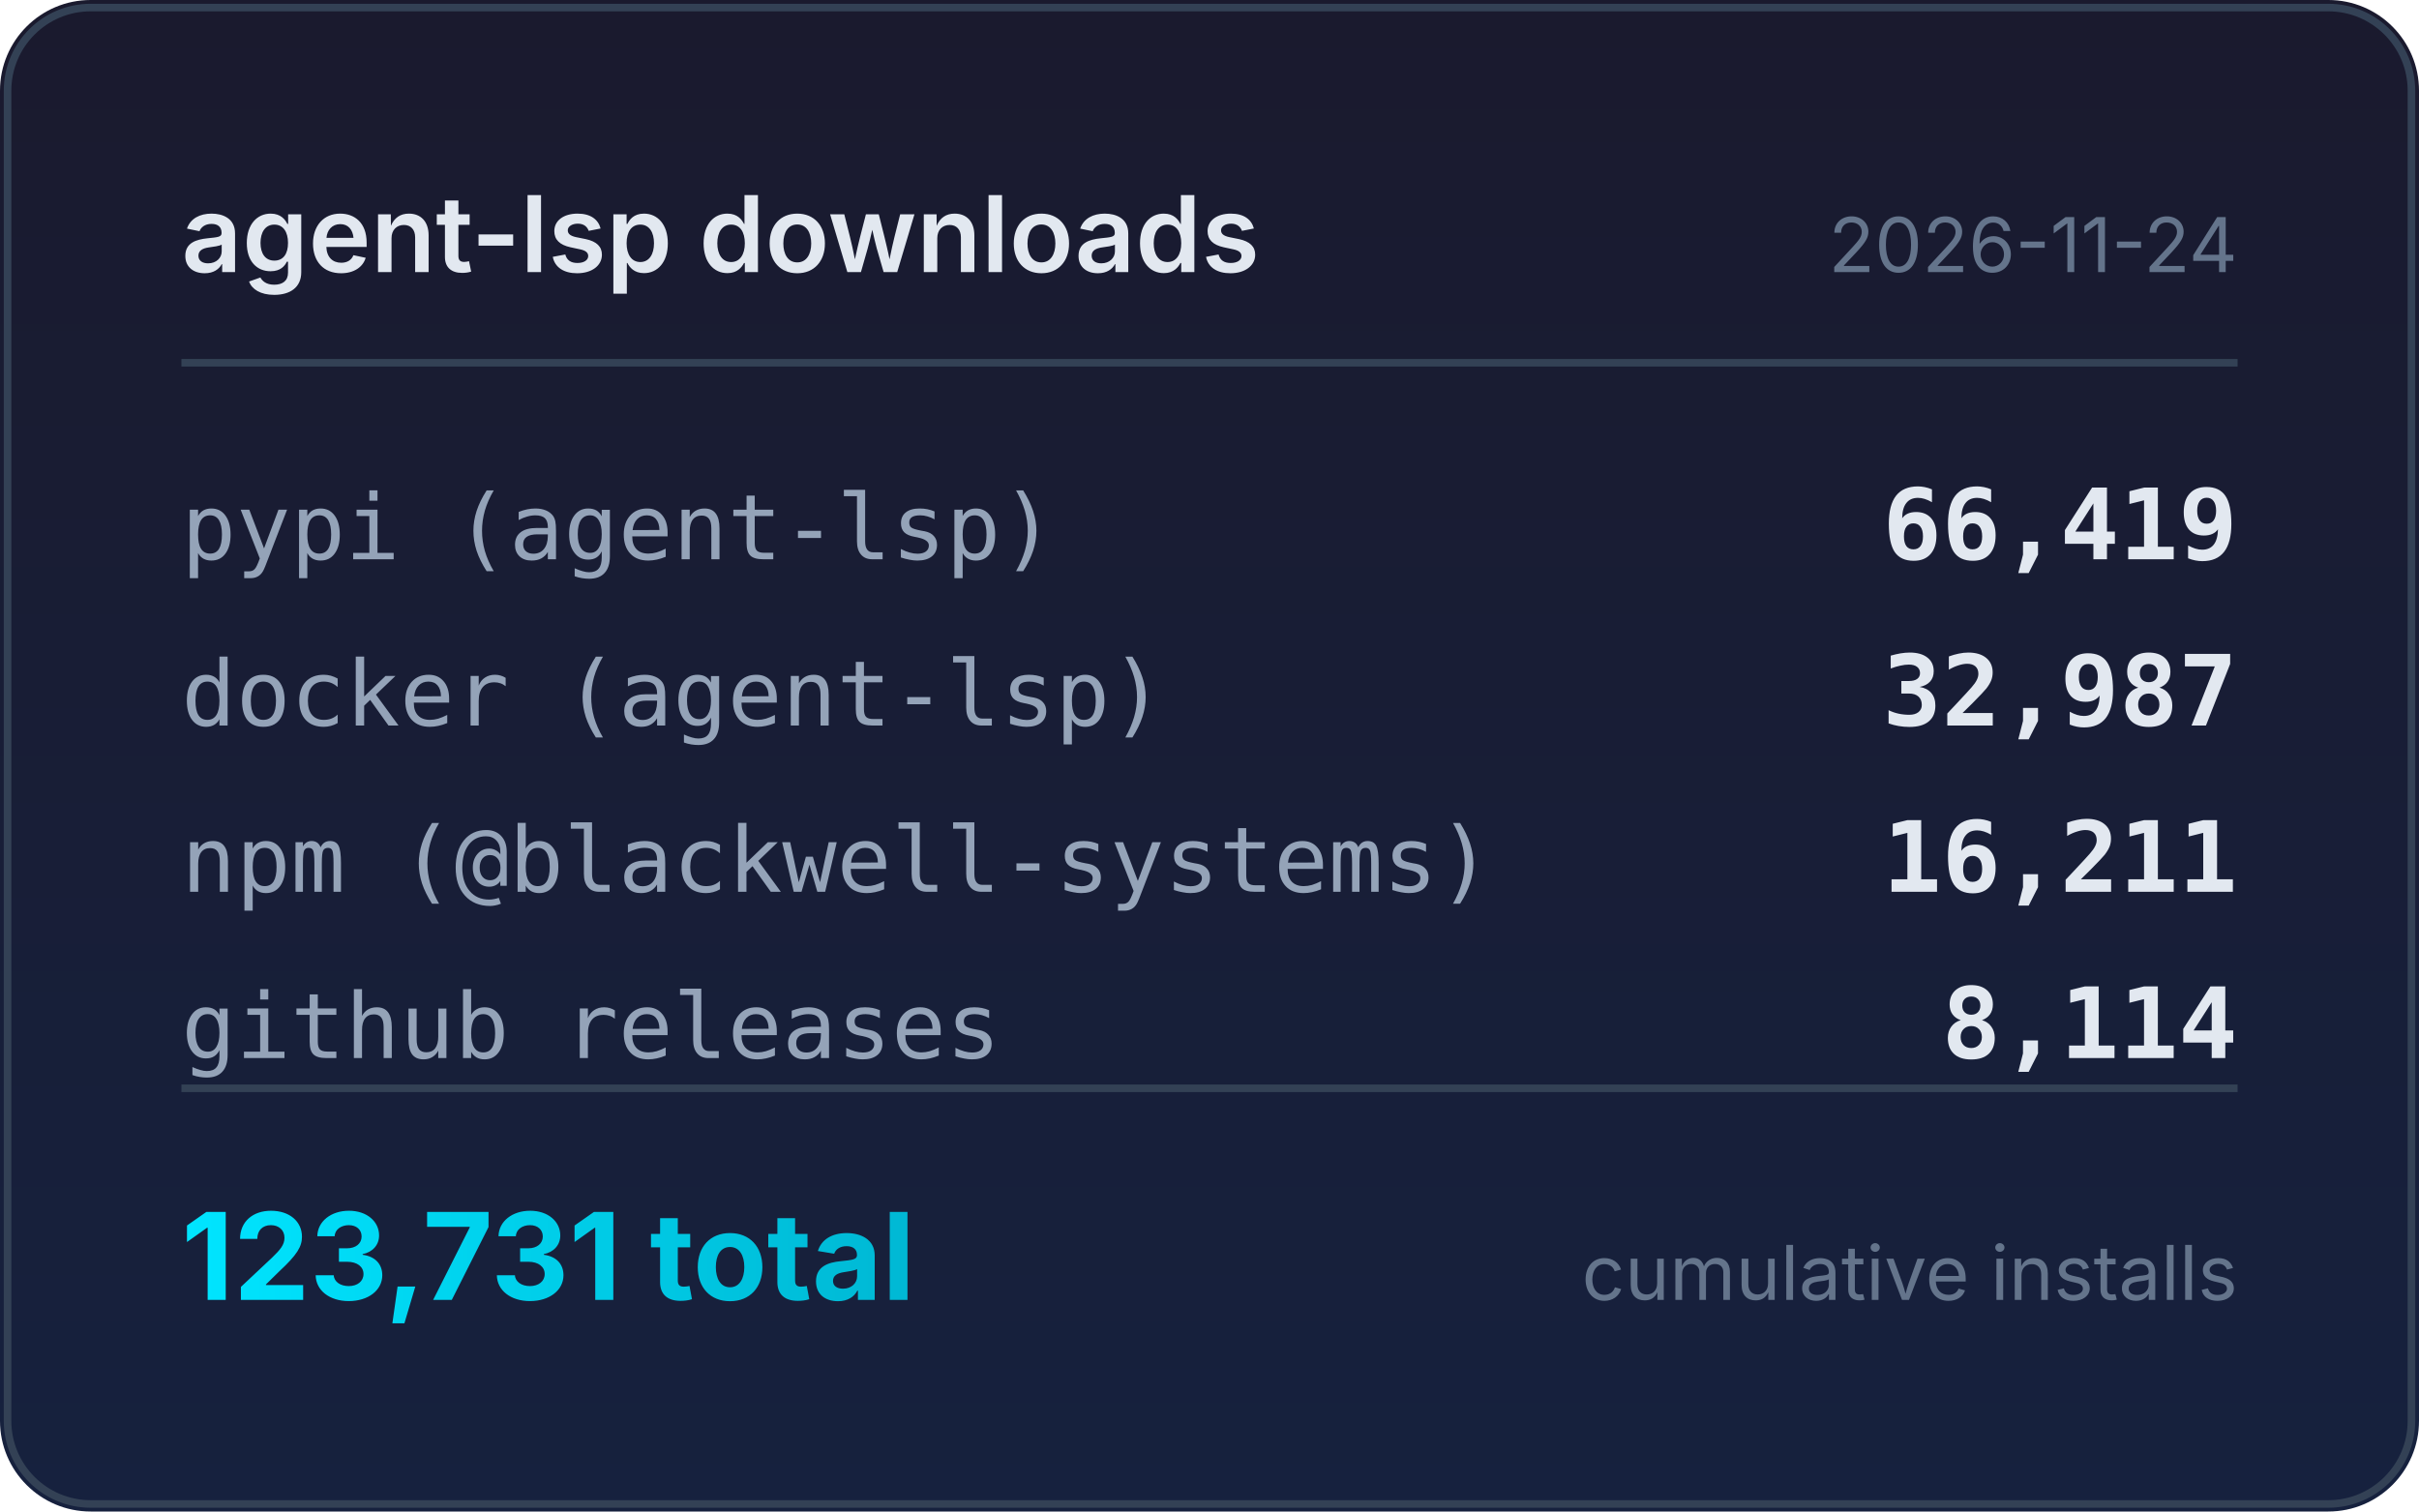
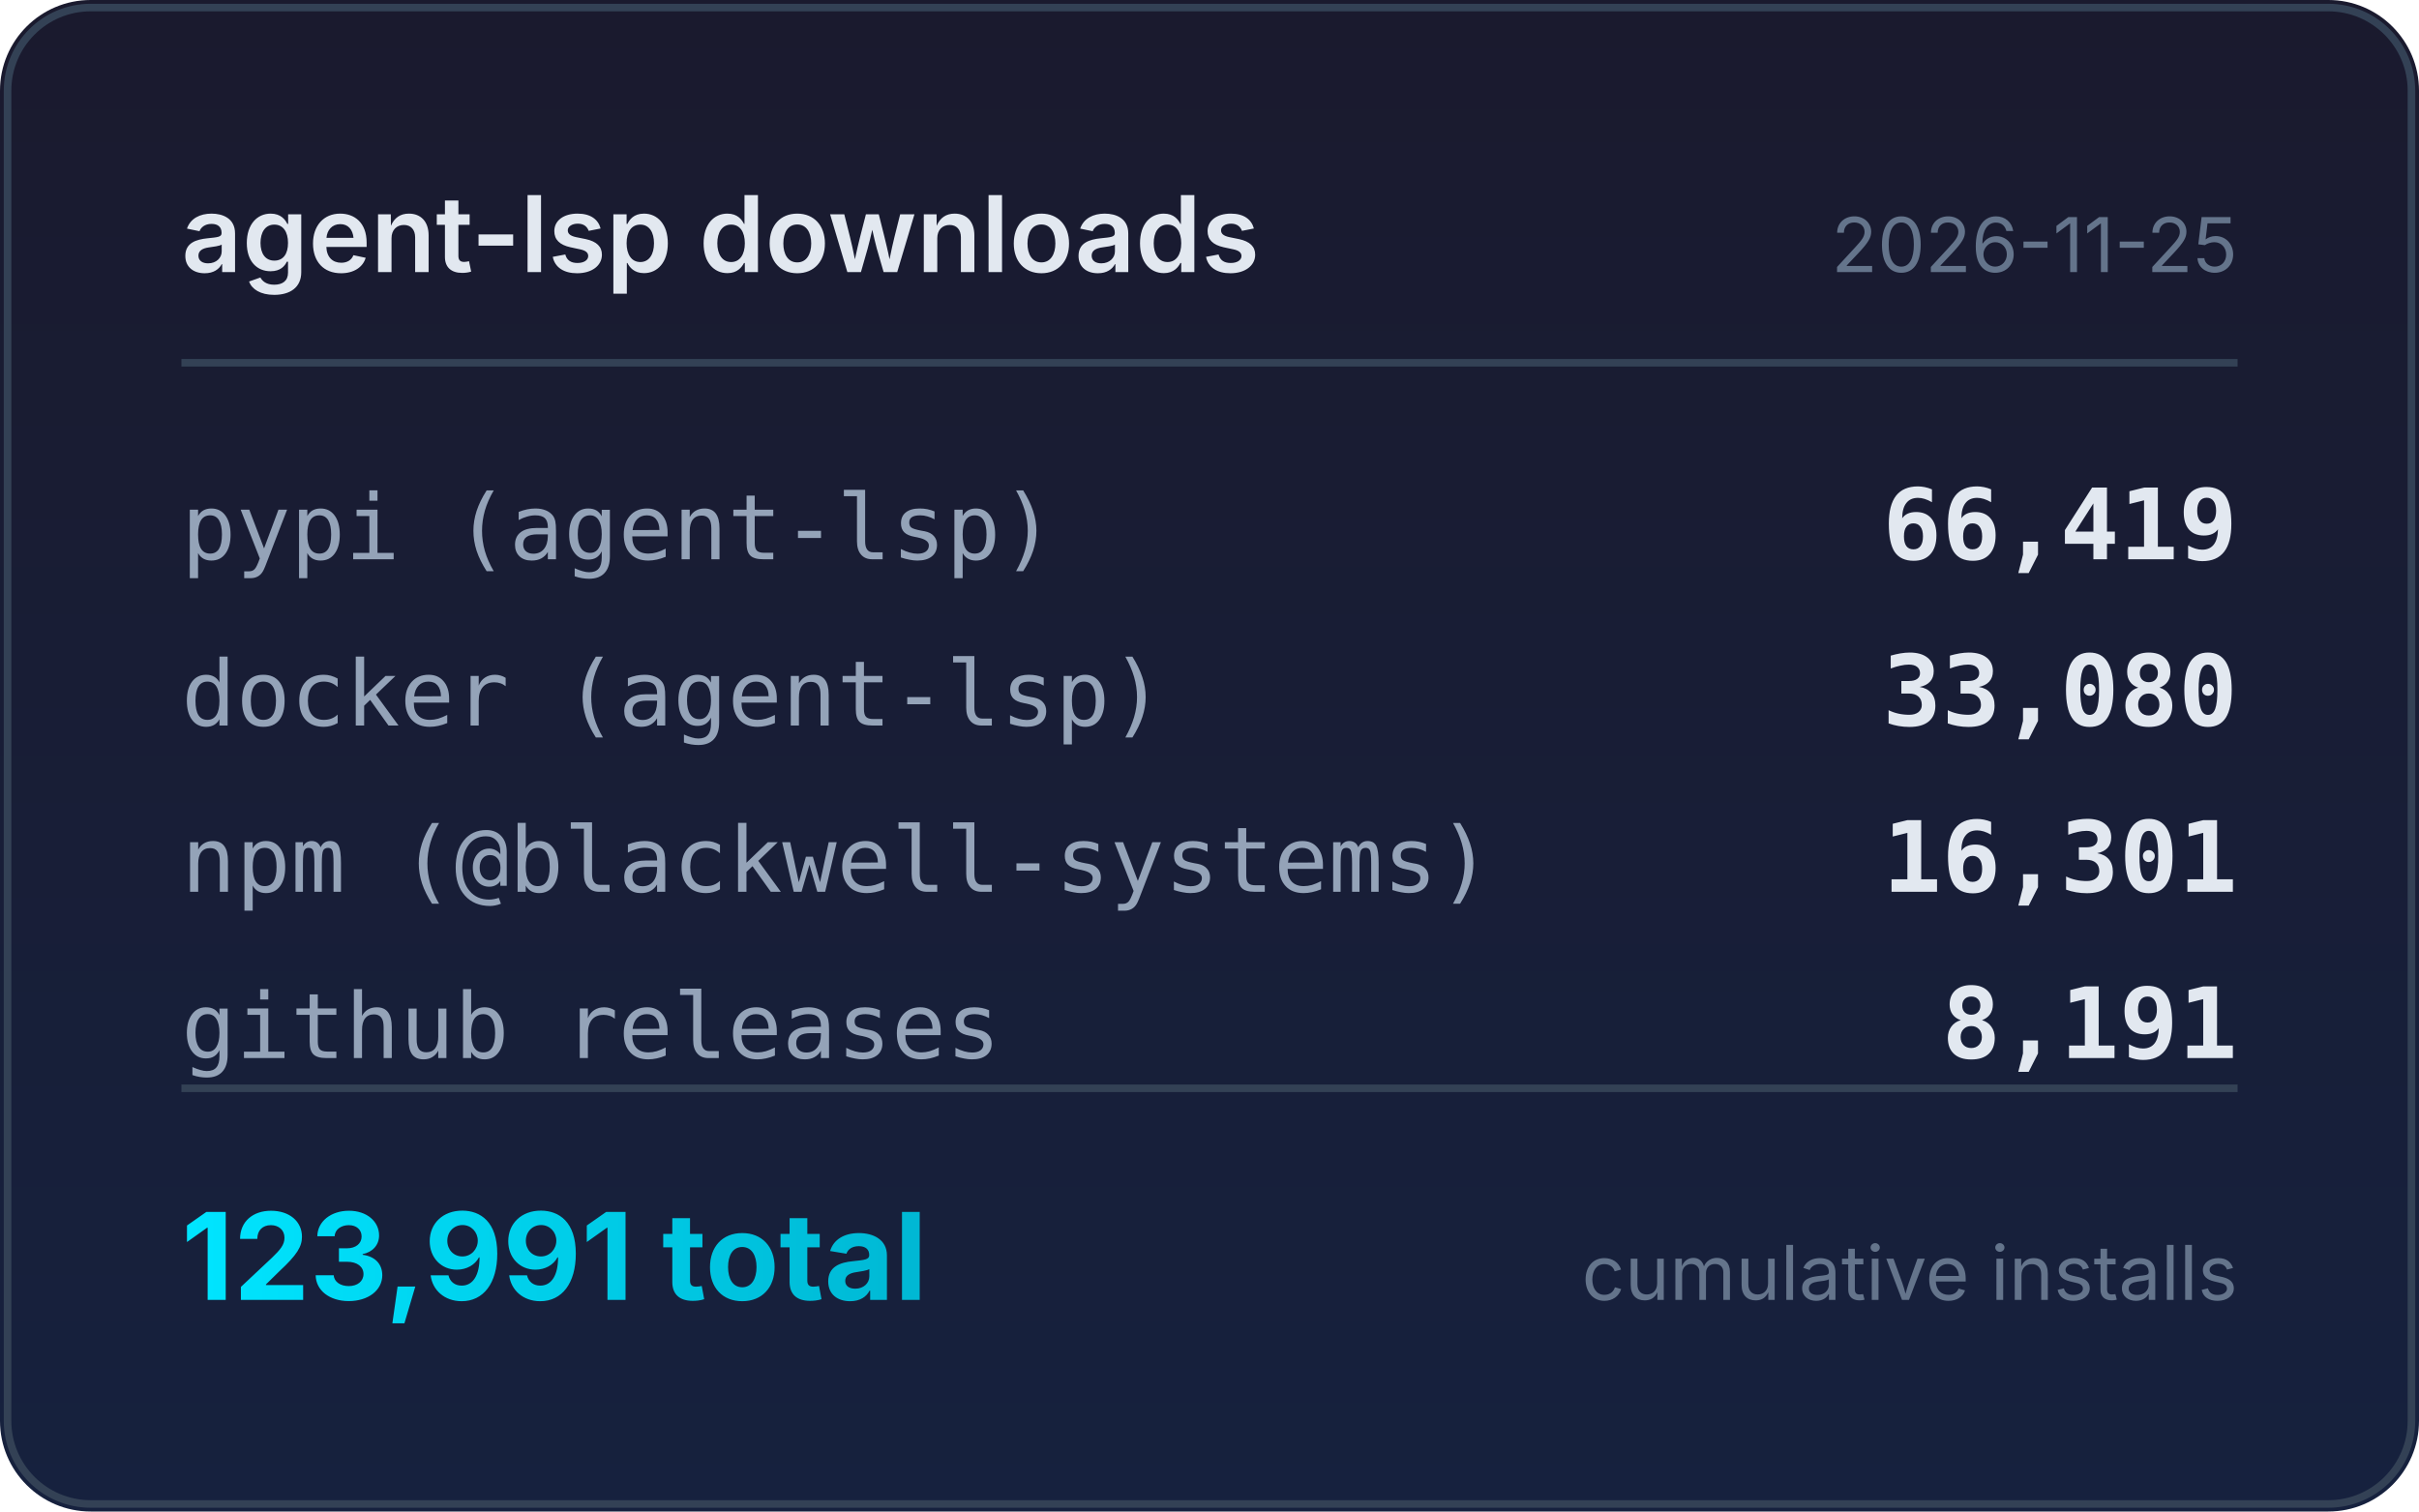
<svg xmlns="http://www.w3.org/2000/svg" width="320" height="200" viewBox="0 0 320 200">
  <defs>
    <linearGradient id="bg" x1="0" y1="0" x2="0" y2="1">
      <stop offset="0%" stop-color="#1a1a2e" />
      <stop offset="100%" stop-color="#16213e" />
    </linearGradient>
    <linearGradient id="accent" x1="0" y1="0" x2="1" y2="0">
      <stop offset="0%" stop-color="#00e5ff" />
      <stop offset="100%" stop-color="#00b8d4" />
    </linearGradient>
  </defs>
  <rect width="320" height="200" rx="12" fill="url(#bg)" />
  <rect x="1" y="1" width="318" height="198" rx="11" fill="none" stroke="#334155" stroke-width="1" />
  <text x="24" y="36" fill="#e2e8f0" font-family="system-ui,-apple-system,sans-serif" font-size="14" font-weight="600">agent-lsp downloads</text>
-   <text x="296" y="36" fill="#64748b" font-family="system-ui,-apple-system,sans-serif" font-size="10" text-anchor="end">2026-11-24</text>
+   <text x="296" y="36" fill="#64748b" font-family="system-ui,-apple-system,sans-serif" font-size="10" text-anchor="end">2026-11-25</text>
  <line x1="24" y1="48" x2="296" y2="48" stroke="#334155" stroke-width="1" />
  <text x="24" y="74" fill="#94a3b8" font-family="ui-monospace,monospace" font-size="12">pypi (agent-lsp)</text>
  <text x="296" y="74" fill="#e2e8f0" font-family="ui-monospace,monospace" font-size="13" font-weight="600" text-anchor="end">66,419</text>
  <text x="24" y="96" fill="#94a3b8" font-family="ui-monospace,monospace" font-size="12">docker (agent-lsp)</text>
-   <text x="296" y="96" fill="#e2e8f0" font-family="ui-monospace,monospace" font-size="13" font-weight="600" text-anchor="end">32,987</text>
+   <text x="296" y="96" fill="#e2e8f0" font-family="ui-monospace,monospace" font-size="13" font-weight="600" text-anchor="end">33,080</text>
  <text x="24" y="118" fill="#94a3b8" font-family="ui-monospace,monospace" font-size="12">npm (@blackwell-systems)</text>
-   <text x="296" y="118" fill="#e2e8f0" font-family="ui-monospace,monospace" font-size="13" font-weight="600" text-anchor="end">16,211</text>
+   <text x="296" y="118" fill="#e2e8f0" font-family="ui-monospace,monospace" font-size="13" font-weight="600" text-anchor="end">16,301</text>
  <text x="24" y="140" fill="#94a3b8" font-family="ui-monospace,monospace" font-size="12">github releases</text>
-   <text x="296" y="140" fill="#e2e8f0" font-family="ui-monospace,monospace" font-size="13" font-weight="600" text-anchor="end">8,114</text>
+   <text x="296" y="140" fill="#e2e8f0" font-family="ui-monospace,monospace" font-size="13" font-weight="600" text-anchor="end">8,191</text>
  <line x1="24" y1="144" x2="296" y2="144" stroke="#334155" stroke-width="1" />
-   <text x="24" y="172" fill="url(#accent)" font-family="system-ui,-apple-system,sans-serif" font-size="16" font-weight="700">123,731 total</text>
+   <text x="24" y="172" fill="url(#accent)" font-family="system-ui,-apple-system,sans-serif" font-size="16" font-weight="700">123,991 total</text>
  <text x="296" y="172" fill="#64748b" font-family="system-ui,-apple-system,sans-serif" font-size="10" text-anchor="end">cumulative installs</text>
</svg>
